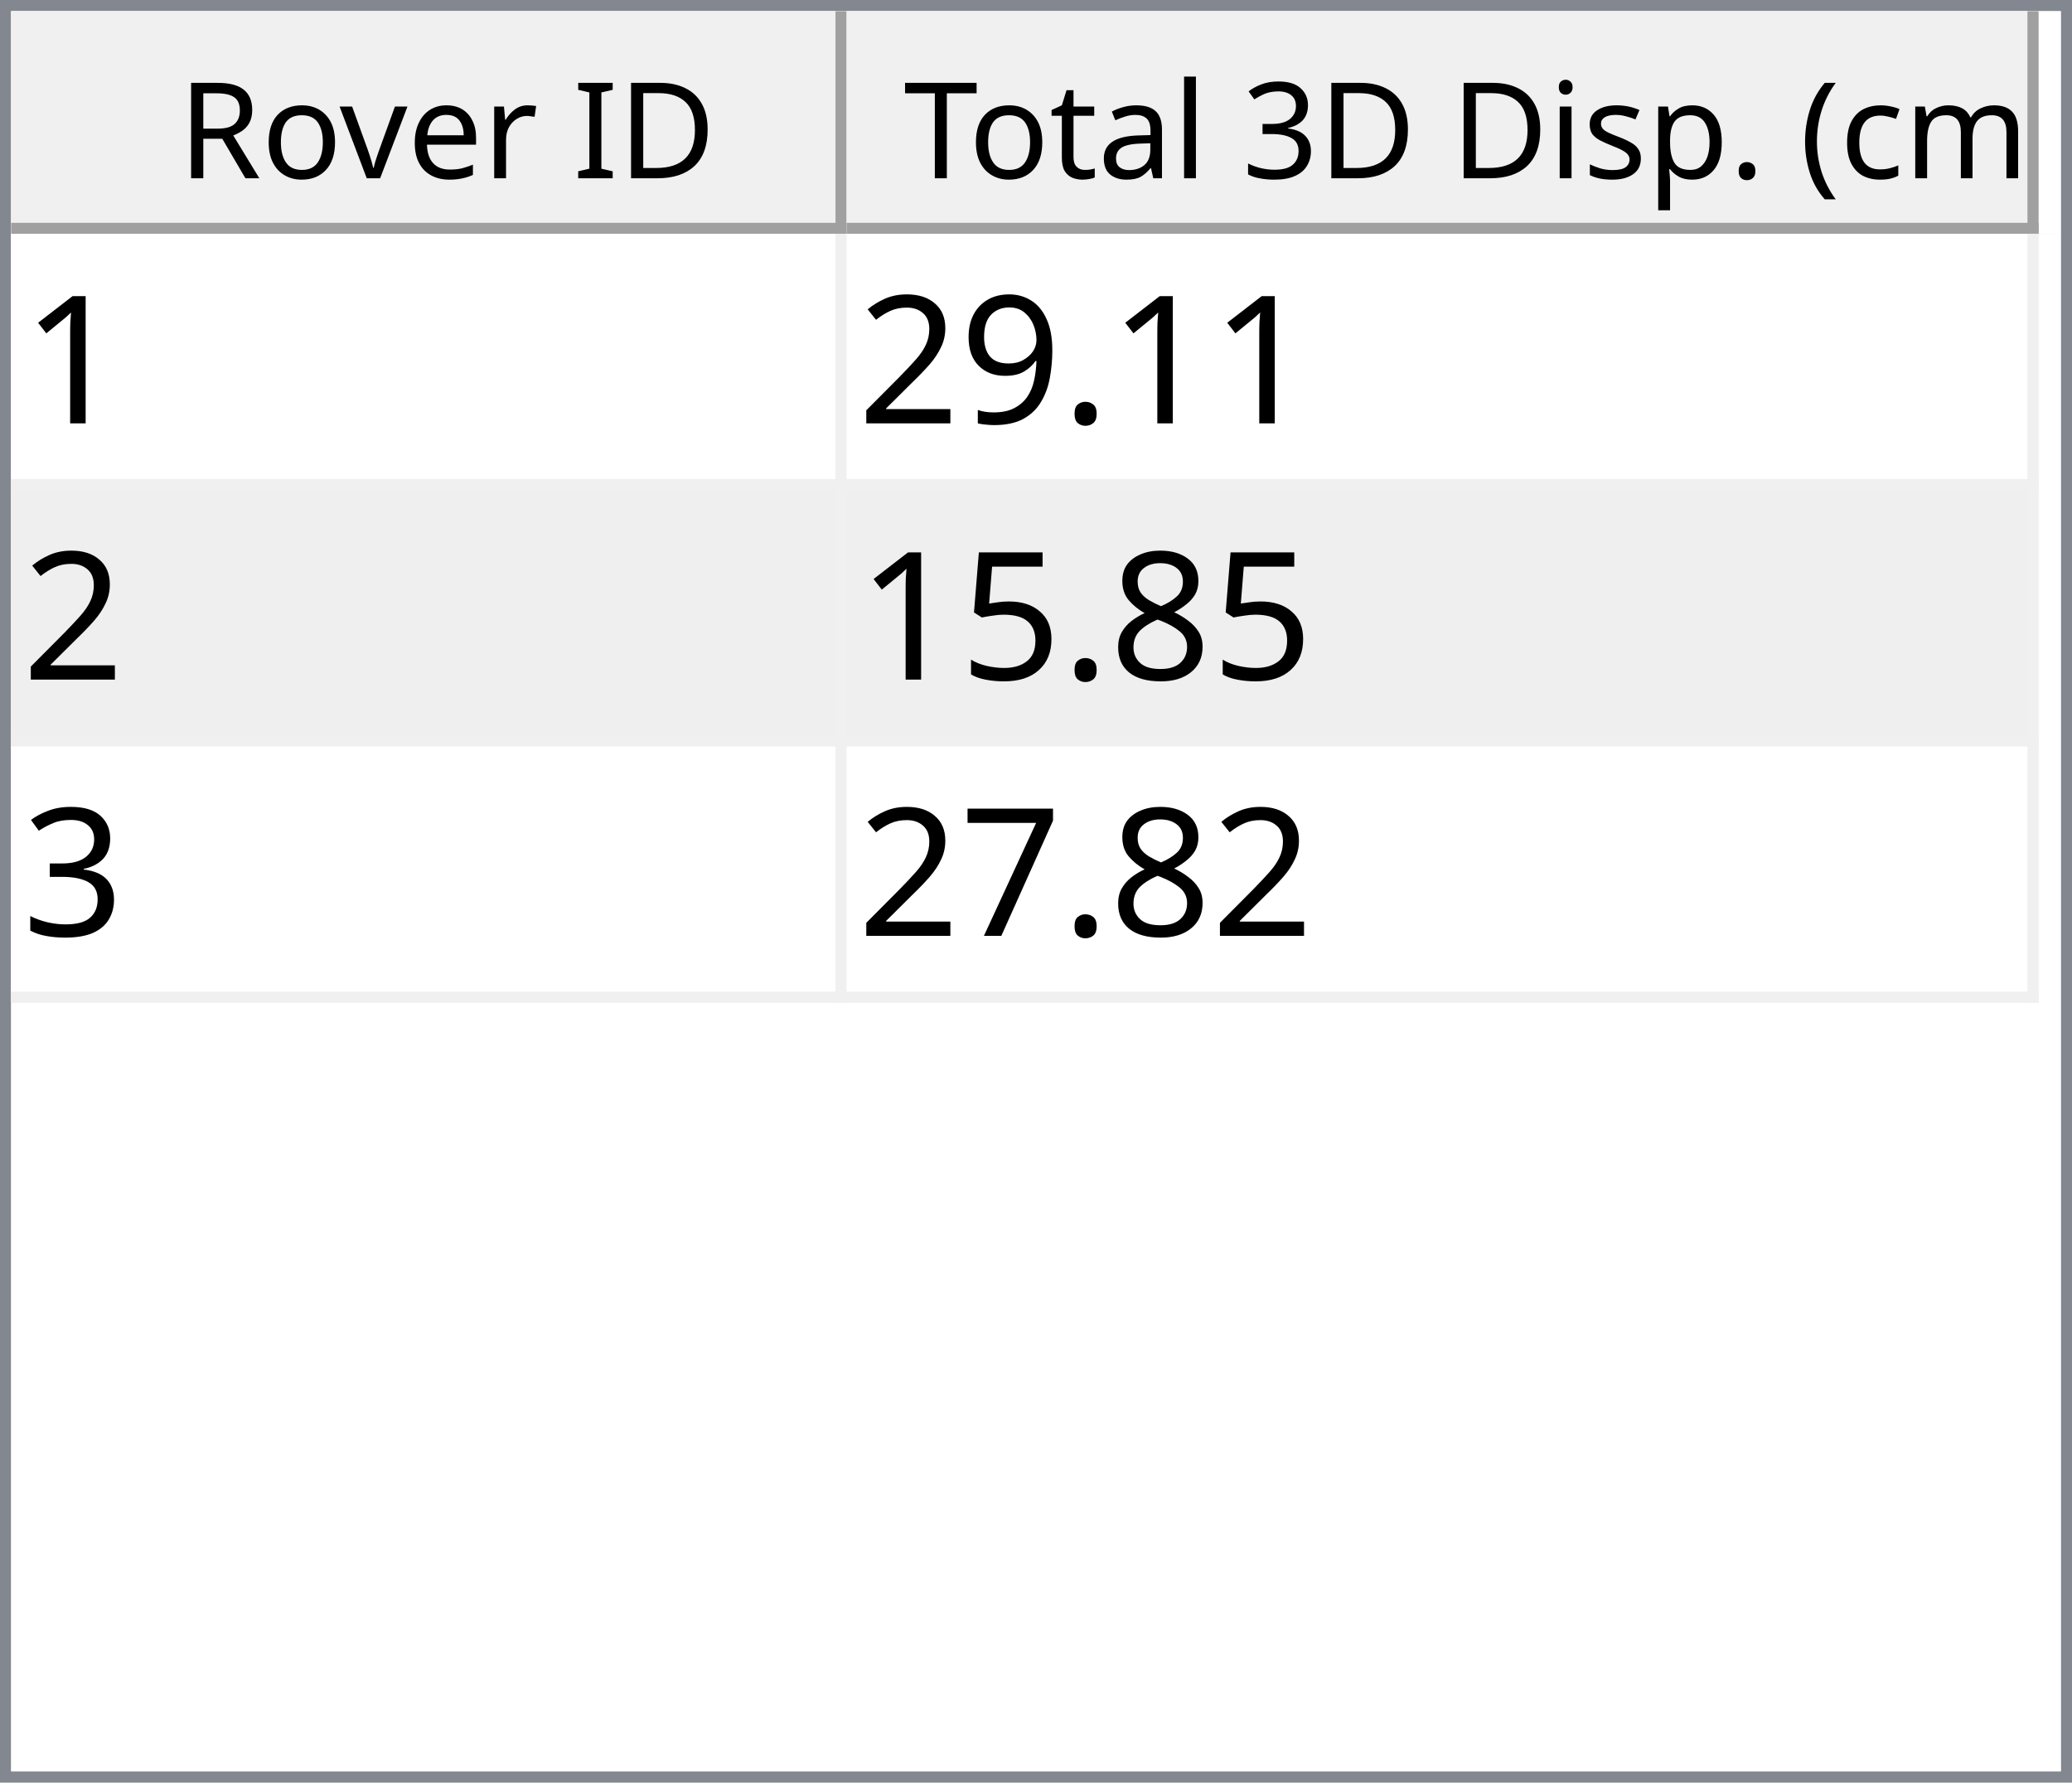
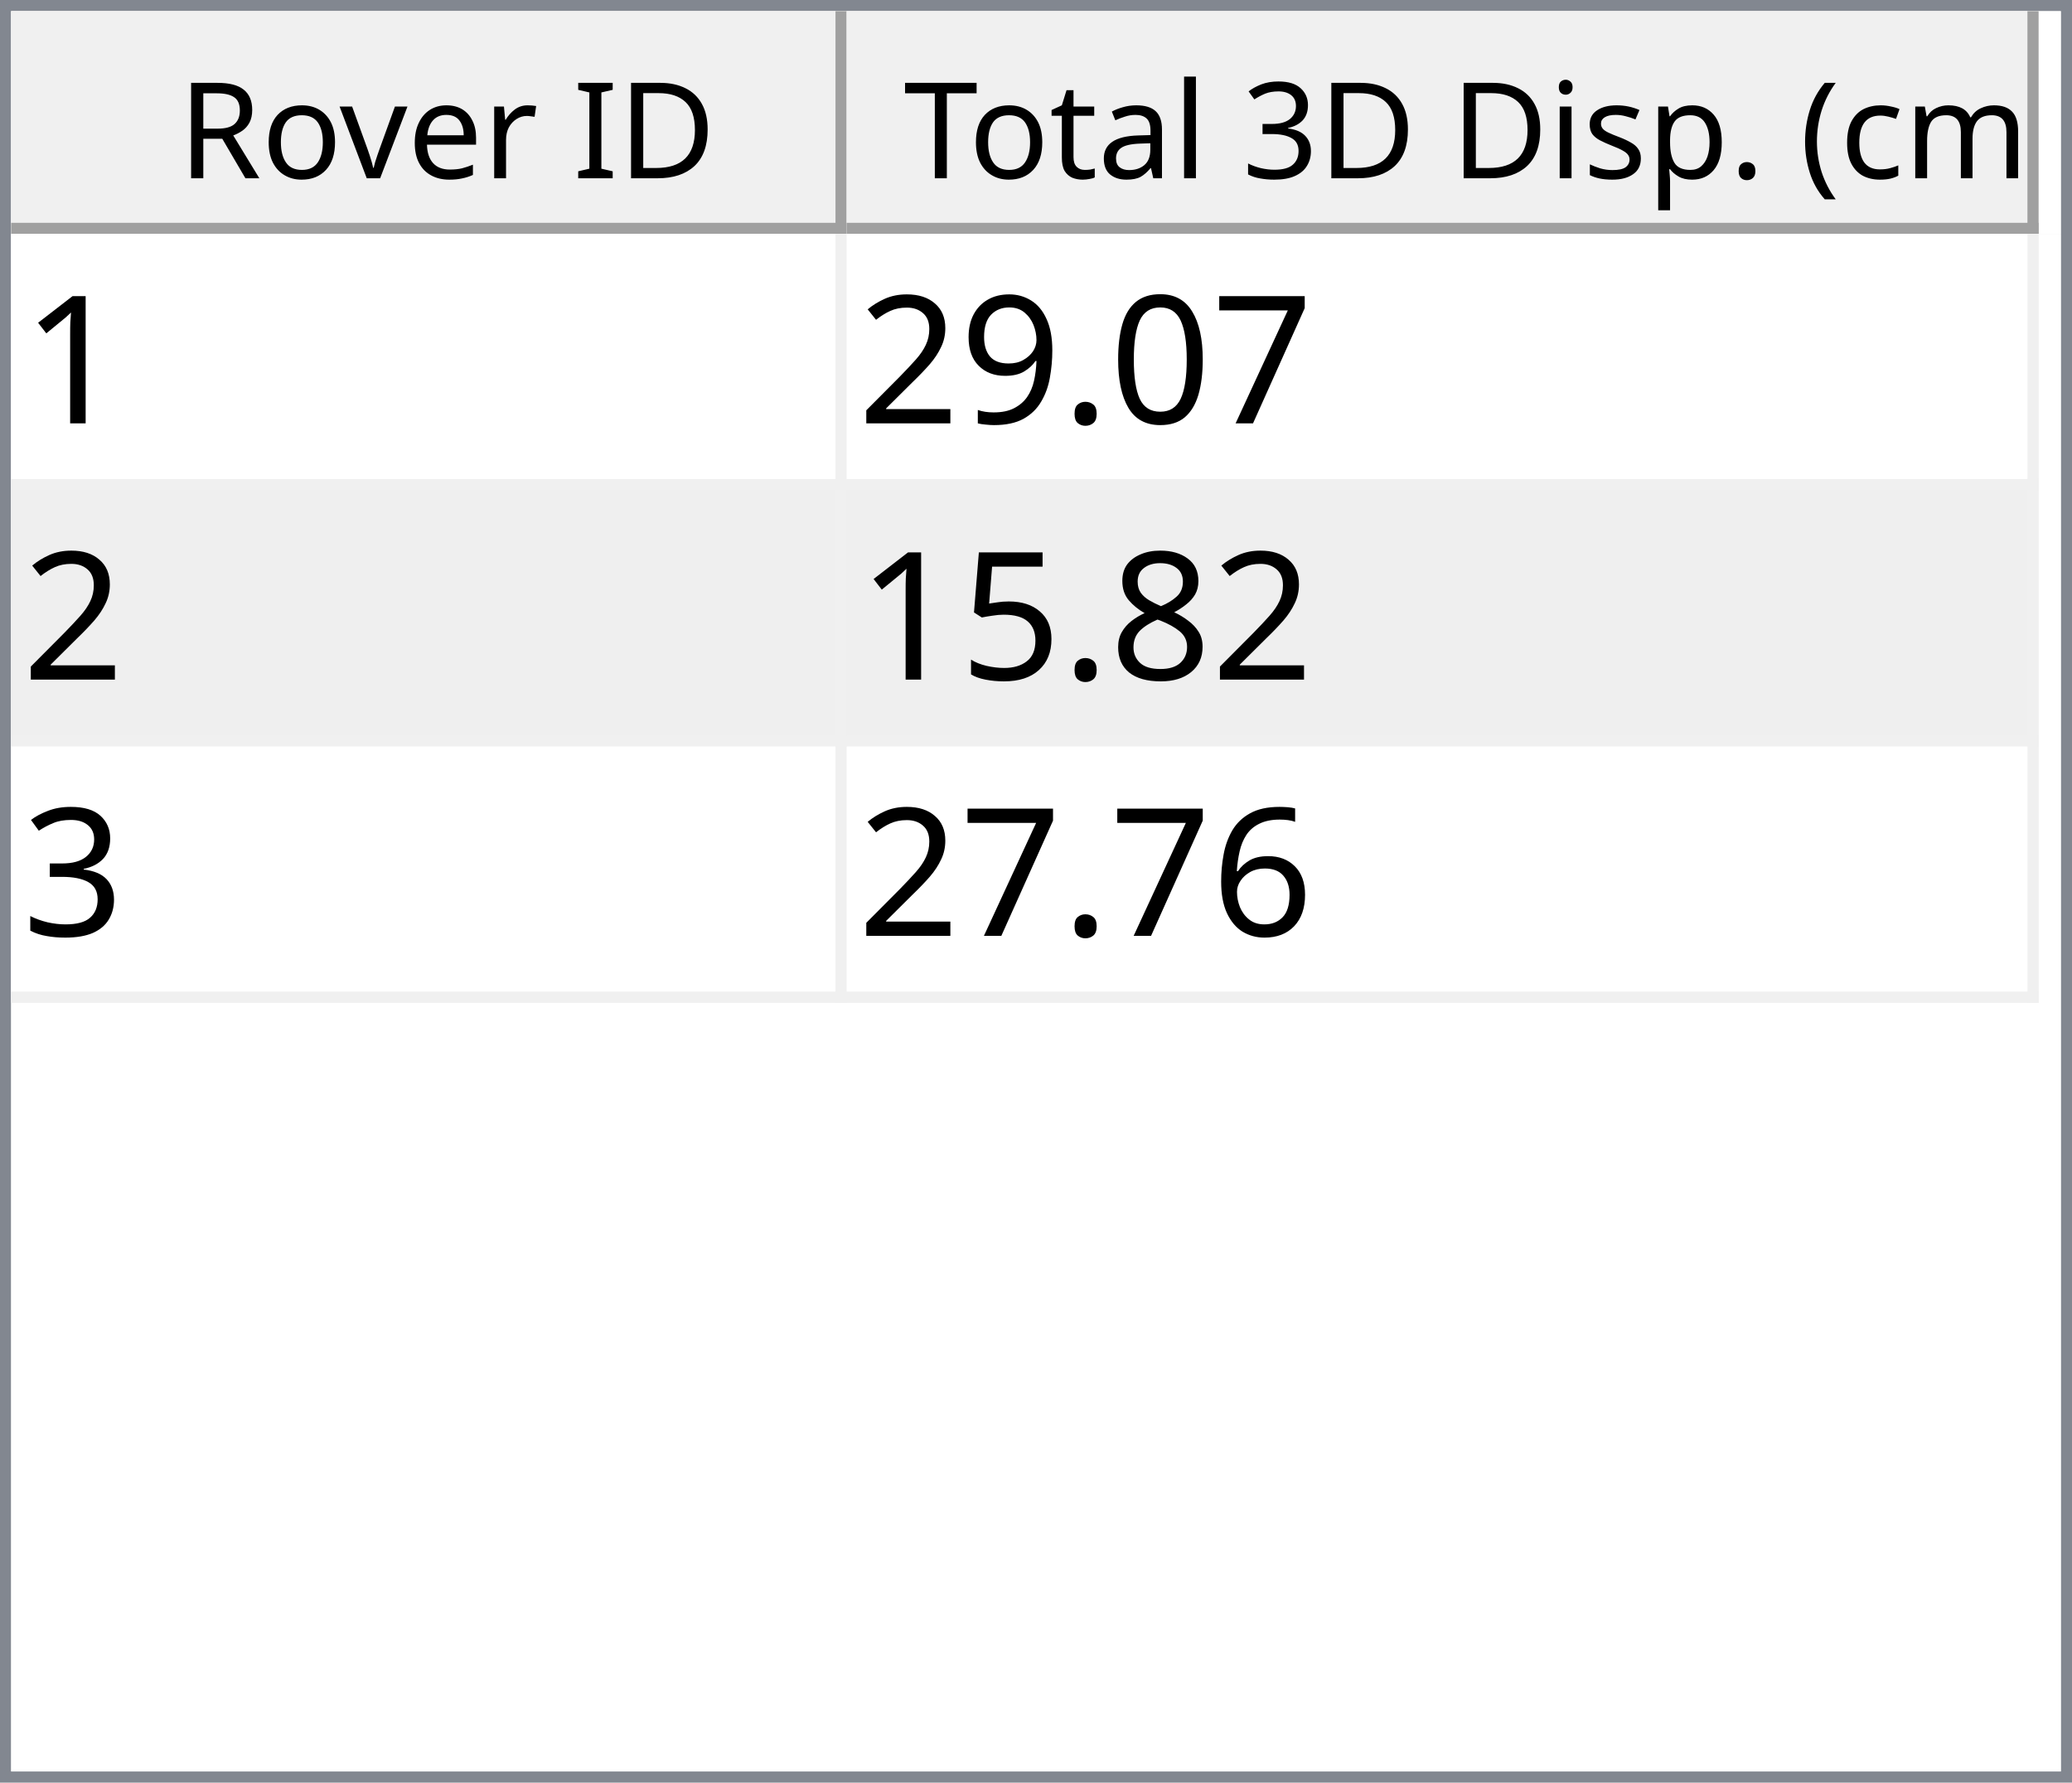
<svg xmlns="http://www.w3.org/2000/svg" style="fill-opacity:1; color-rendering:auto; color-interpolation:auto; text-rendering:auto; stroke:black; stroke-linecap:square; stroke-miterlimit:10; shape-rendering:auto; stroke-opacity:1; fill:black; stroke-dasharray:none; font-weight:normal; stroke-width:1; font-family:'Dialog'; font-style:normal; stroke-linejoin:miter; font-size:12px; stroke-dashoffset:0; image-rendering:auto;" width="186" height="160">
  <defs id="genericDefs" />
  <g>
    <defs id="defs1">
      <clipPath clipPathUnits="userSpaceOnUse" id="clipPath1">
        <path d="M0 0 L186 0 L186 160 L0 160 L0 0 Z" />
      </clipPath>
      <clipPath clipPathUnits="userSpaceOnUse" id="clipPath2">
        <path d="M0 0 L0 160 L186 160 L186 0 Z" />
      </clipPath>
      <clipPath clipPathUnits="userSpaceOnUse" id="clipPath3">
        <path d="M0 0 L0 20 L184 20 L184 0 Z" />
      </clipPath>
      <clipPath clipPathUnits="userSpaceOnUse" id="clipPath4">
        <path d="M0 0 L0 20 L75 20 L75 0 Z" />
      </clipPath>
      <clipPath clipPathUnits="userSpaceOnUse" id="clipPath5">
        <path d="M1 1 L1 19 L74 19 L74 1 Z" />
      </clipPath>
      <clipPath clipPathUnits="userSpaceOnUse" id="clipPath6">
        <path d="M0 0 L0 18 L73 18 L73 0 Z" />
      </clipPath>
      <clipPath clipPathUnits="userSpaceOnUse" id="clipPath7">
        <path d="M-0.5 -0.5 L-0.5 19.5 L74.5 19.5 L74.5 -0.5 Z" />
      </clipPath>
      <clipPath clipPathUnits="userSpaceOnUse" id="clipPath8">
        <path d="M0 0 L0 20 L107 20 L107 0 Z" />
      </clipPath>
      <clipPath clipPathUnits="userSpaceOnUse" id="clipPath9">
        <path d="M1 1 L1 19 L106 19 L106 1 Z" />
      </clipPath>
      <clipPath clipPathUnits="userSpaceOnUse" id="clipPath10">
        <path d="M0 0 L0 18 L105 18 L105 0 Z" />
      </clipPath>
      <clipPath clipPathUnits="userSpaceOnUse" id="clipPath11">
        <path d="M-0.5 -0.5 L-0.5 19.5 L106.5 19.5 L106.5 -0.5 Z" />
      </clipPath>
      <clipPath clipPathUnits="userSpaceOnUse" id="clipPath12">
        <path d="M0 0 L0 138 L184 138 L184 0 Z" />
      </clipPath>
      <clipPath clipPathUnits="userSpaceOnUse" id="clipPath13">
        <path d="M0 0 L0 69 L182 69 L182 0 Z" />
      </clipPath>
      <clipPath clipPathUnits="userSpaceOnUse" id="clipPath14">
        <path d="M-0.5 -0.5 L-0.5 68.5 L181.5 68.5 L181.5 -0.5 Z" />
      </clipPath>
      <clipPath clipPathUnits="userSpaceOnUse" id="clipPath15">
        <path d="M0 0 L0 22 L74 22 L74 0 Z" />
      </clipPath>
      <clipPath clipPathUnits="userSpaceOnUse" id="clipPath16">
        <path d="M0 0 L0 22 L106 22 L106 0 Z" />
      </clipPath>
      <font horiz-adv-x="64.551" id="font1">
        <font-face ascent="107.91" descent="25.098" units-per-em="100" style="font-style:normal; font-family:Segoe UI; font-weight:normal;" />
        <missing-glyph horiz-adv-x="64.551" d="M8.109 0 L8.109 68.266 L56.453 68.266 L56.453 0 L8.109 0 ZM15.328 7.234 L49.219 7.234 L49.219 61.031 L15.328 61.031 L15.328 7.234 Z" />
        <glyph unicode="D" horiz-adv-x="70.117" d="M9.188 0 L9.188 70.016 L28.516 70.016 Q65.531 70.016 65.531 35.891 Q65.531 19.672 55.25 9.836 Q44.969 0 27.734 0 L9.188 0 ZM17.391 62.594 L17.391 7.422 L27.828 7.422 Q41.609 7.422 49.273 14.797 Q56.938 22.172 56.938 35.688 Q56.938 62.594 28.328 62.594 L17.391 62.594 Z" />
        <glyph unicode="I" horiz-adv-x="26.611" d="M17.391 0 L9.188 0 L9.188 70.016 L17.391 70.016 L17.391 0 Z" />
        <glyph unicode=" " horiz-adv-x="27.393" d="" />
        <glyph unicode="r" horiz-adv-x="34.766" d="M34.188 41.891 Q32.078 43.5 28.125 43.5 Q23 43.5 19.555 38.672 Q16.109 33.844 16.109 25.484 L16.109 0 L8.109 0 L8.109 50 L16.109 50 L16.109 39.703 L16.312 39.703 Q18.016 44.969 21.531 47.922 Q25.047 50.875 29.391 50.875 Q32.516 50.875 34.188 50.203 L34.188 41.891 Z" />
        <glyph unicode="e" horiz-adv-x="52.295" d="M48.297 23 L12.984 23 Q13.188 14.656 17.484 10.109 Q21.781 5.562 29.297 5.562 Q37.75 5.562 44.828 11.141 L44.828 3.609 Q38.234 -1.172 27.391 -1.172 Q16.797 -1.172 10.742 5.641 Q4.688 12.453 4.688 24.812 Q4.688 36.469 11.305 43.82 Q17.922 51.172 27.734 51.172 Q37.547 51.172 42.922 44.828 Q48.297 38.484 48.297 27.203 L48.297 23 ZM40.094 29.781 Q40.047 36.719 36.75 40.578 Q33.453 44.438 27.594 44.438 Q21.922 44.438 17.969 40.383 Q14.016 36.328 13.094 29.781 L40.094 29.781 Z" />
        <glyph unicode="v" horiz-adv-x="47.9" d="M47.406 50 L27.484 0 L19.625 0 L0.688 50 L9.469 50 L22.172 13.672 Q23.578 9.672 23.922 6.688 L24.125 6.688 Q24.609 10.453 25.688 13.484 L38.969 50 L47.406 50 Z" />
        <glyph unicode="o" horiz-adv-x="58.594" d="M29 -1.172 Q17.922 -1.172 11.305 5.836 Q4.688 12.844 4.688 24.422 Q4.688 37.016 11.57 44.094 Q18.453 51.172 30.172 51.172 Q41.359 51.172 47.633 44.289 Q53.906 37.406 53.906 25.203 Q53.906 13.234 47.141 6.031 Q40.375 -1.172 29 -1.172 ZM29.594 44.438 Q21.875 44.438 17.383 39.188 Q12.891 33.938 12.891 24.703 Q12.891 15.828 17.43 10.695 Q21.969 5.562 29.594 5.562 Q37.359 5.562 41.531 10.594 Q45.703 15.625 45.703 24.906 Q45.703 34.281 41.531 39.359 Q37.359 44.438 29.594 44.438 Z" />
        <glyph unicode="R" horiz-adv-x="59.814" d="M59.375 0 L49.609 0 L37.891 19.625 Q36.281 22.359 34.766 24.289 Q33.25 26.219 31.664 27.438 Q30.078 28.656 28.25 29.219 Q26.422 29.781 24.125 29.781 L17.391 29.781 L17.391 0 L9.188 0 L9.188 70.016 L30.078 70.016 Q34.672 70.016 38.555 68.867 Q42.438 67.719 45.289 65.375 Q48.141 63.031 49.758 59.547 Q51.375 56.062 51.375 51.375 Q51.375 47.703 50.273 44.656 Q49.172 41.609 47.148 39.211 Q45.125 36.812 42.266 35.133 Q39.406 33.453 35.844 32.516 L35.844 32.328 Q37.594 31.547 38.891 30.547 Q40.188 29.547 41.359 28.18 Q42.531 26.812 43.68 25.078 Q44.828 23.344 46.234 21.047 L59.375 0 ZM17.391 62.594 L17.391 37.203 L28.516 37.203 Q31.594 37.203 34.203 38.133 Q36.812 39.062 38.719 40.797 Q40.625 42.531 41.703 45.047 Q42.781 47.562 42.781 50.688 Q42.781 56.297 39.141 59.445 Q35.5 62.594 28.609 62.594 L17.391 62.594 Z" />
        <glyph unicode=")" horiz-adv-x="30.176" d="M8.297 -15.922 L1.172 -15.922 Q16.406 2.344 16.406 26.812 Q16.406 51.469 1.078 70.016 L8.297 70.016 Q23.531 52.156 23.531 26.703 Q23.531 1.375 8.297 -15.922 Z" />
        <glyph unicode="m" horiz-adv-x="86.133" d="M79.109 0 L71.094 0 L71.094 28.719 Q71.094 37.016 68.531 40.727 Q65.969 44.438 59.906 44.438 Q54.781 44.438 51.195 39.75 Q47.609 35.062 47.609 28.516 L47.609 0 L39.594 0 L39.594 29.688 Q39.594 44.438 28.219 44.438 Q22.953 44.438 19.531 40.016 Q16.109 35.594 16.109 28.516 L16.109 0 L8.109 0 L8.109 50 L16.109 50 L16.109 42.094 L16.312 42.094 Q21.625 51.172 31.844 51.172 Q36.969 51.172 40.773 48.312 Q44.578 45.453 46 40.828 Q51.562 51.172 62.594 51.172 Q79.109 51.172 79.109 30.812 L79.109 0 Z" />
        <glyph unicode="c" horiz-adv-x="46.191" d="M42.188 2.297 Q36.422 -1.172 28.516 -1.172 Q17.828 -1.172 11.258 5.789 Q4.688 12.75 4.688 23.828 Q4.688 36.188 11.766 43.68 Q18.844 51.172 30.672 51.172 Q37.25 51.172 42.281 48.734 L42.281 40.531 Q36.719 44.438 30.375 44.438 Q22.703 44.438 17.797 38.945 Q12.891 33.453 12.891 24.516 Q12.891 15.719 17.508 10.641 Q22.125 5.562 29.891 5.562 Q36.422 5.562 42.188 9.906 L42.188 2.297 Z" />
        <glyph unicode="(" horiz-adv-x="30.176" d="M29.109 -15.922 L21.969 -15.922 Q6.844 1.375 6.844 26.703 Q6.844 52.156 21.969 70.016 L29.203 70.016 Q13.875 51.469 13.875 26.812 Q13.875 2.344 29.109 -15.922 Z" />
        <glyph unicode="." horiz-adv-x="21.68" d="M10.891 -1.078 Q8.641 -1.078 7.055 0.539 Q5.469 2.156 5.469 4.391 Q5.469 6.641 7.055 8.273 Q8.641 9.906 10.891 9.906 Q13.188 9.906 14.797 8.273 Q16.406 6.641 16.406 4.391 Q16.406 2.156 14.797 0.539 Q13.188 -1.078 10.891 -1.078 Z" />
        <glyph unicode="p" horiz-adv-x="58.789" d="M16.312 7.234 L16.109 7.234 L16.109 -23 L8.109 -23 L8.109 50 L16.109 50 L16.109 41.219 L16.312 41.219 Q22.219 51.172 33.594 51.172 Q43.266 51.172 48.688 44.461 Q54.109 37.75 54.109 26.469 Q54.109 13.922 48 6.375 Q41.891 -1.172 31.297 -1.172 Q21.578 -1.172 16.312 7.234 ZM16.109 27.391 L16.109 20.406 Q16.109 14.203 20.141 9.883 Q24.172 5.562 30.375 5.562 Q37.641 5.562 41.773 11.133 Q45.906 16.703 45.906 26.609 Q45.906 34.969 42.047 39.703 Q38.188 44.438 31.594 44.438 Q24.609 44.438 20.359 39.578 Q16.109 34.719 16.109 27.391 Z" />
        <glyph unicode="s" horiz-adv-x="42.432" d="M5.078 1.812 L5.078 10.406 Q11.625 5.562 19.484 5.562 Q30.031 5.562 30.031 12.594 Q30.031 14.594 29.125 15.992 Q28.219 17.391 26.68 18.461 Q25.141 19.531 23.07 20.383 Q21 21.234 18.609 22.172 Q15.281 23.484 12.766 24.828 Q10.25 26.172 8.57 27.859 Q6.891 29.547 6.031 31.695 Q5.172 33.844 5.172 36.719 Q5.172 40.234 6.789 42.945 Q8.406 45.656 11.086 47.484 Q13.766 49.312 17.211 50.242 Q20.656 51.172 24.312 51.172 Q30.812 51.172 35.938 48.922 L35.938 40.828 Q30.422 44.438 23.25 44.438 Q21 44.438 19.195 43.922 Q17.391 43.406 16.094 42.477 Q14.797 41.547 14.086 40.258 Q13.375 38.969 13.375 37.406 Q13.375 35.453 14.086 34.133 Q14.797 32.812 16.164 31.789 Q17.531 30.766 19.484 29.938 Q21.438 29.109 23.922 28.125 Q27.25 26.859 29.883 25.516 Q32.516 24.172 34.375 22.484 Q36.234 20.797 37.234 18.602 Q38.234 16.406 38.234 13.375 Q38.234 9.672 36.602 6.938 Q34.969 4.203 32.234 2.398 Q29.5 0.594 25.93 -0.289 Q22.359 -1.172 18.453 -1.172 Q10.75 -1.172 5.078 1.812 Z" />
        <glyph unicode="i" horiz-adv-x="24.219" d="M12.203 62.703 Q10.062 62.703 8.547 64.164 Q7.031 65.625 7.031 67.875 Q7.031 70.125 8.547 71.609 Q10.062 73.094 12.203 73.094 Q14.406 73.094 15.945 71.609 Q17.484 70.125 17.484 67.875 Q17.484 65.719 15.945 64.211 Q14.406 62.703 12.203 62.703 ZM16.109 0 L8.109 0 L8.109 50 L16.109 50 L16.109 0 Z" />
        <glyph unicode="3" horiz-adv-x="53.906" d="M46.531 19.828 Q46.531 15.094 44.75 11.211 Q42.969 7.328 39.719 4.57 Q36.469 1.812 31.93 0.297 Q27.391 -1.219 21.922 -1.219 Q11.922 -1.219 6 2.594 L6 11.188 Q13.094 5.609 22.219 5.609 Q25.875 5.609 28.828 6.539 Q31.781 7.469 33.906 9.227 Q36.031 10.984 37.18 13.477 Q38.328 15.969 38.328 19.094 Q38.328 32.812 18.797 32.812 L12.984 32.812 L12.984 39.594 L18.5 39.594 Q35.797 39.594 35.797 52.484 Q35.797 64.406 22.609 64.406 Q15.188 64.406 8.688 59.422 L8.688 67.188 Q15.375 71.188 24.609 71.188 Q29 71.188 32.57 69.969 Q36.141 68.75 38.68 66.555 Q41.219 64.359 42.609 61.281 Q44 58.203 44 54.5 Q44 40.672 30.031 36.719 L30.031 36.531 Q33.594 36.141 36.625 34.797 Q39.656 33.453 41.852 31.305 Q44.047 29.156 45.289 26.25 Q46.531 23.344 46.531 19.828 Z" />
        <glyph unicode="l" horiz-adv-x="24.219" d="M16.109 0 L8.109 0 L8.109 74.031 L16.109 74.031 L16.109 0 Z" />
        <glyph unicode="a" horiz-adv-x="50.879" d="M43.891 0 L35.891 0 L35.891 7.812 L35.688 7.812 Q30.469 -1.172 20.312 -1.172 Q12.844 -1.172 8.617 2.781 Q4.391 6.734 4.391 13.281 Q4.391 27.297 20.906 29.594 L35.891 31.688 Q35.891 44.438 25.594 44.438 Q16.547 44.438 9.281 38.281 L9.281 46.484 Q16.656 51.172 26.266 51.172 Q43.891 51.172 43.891 32.516 L43.891 0 ZM35.891 25.297 L23.828 23.641 Q18.266 22.859 15.43 20.875 Q12.594 18.891 12.594 13.875 Q12.594 10.203 15.211 7.883 Q17.828 5.562 22.172 5.562 Q28.125 5.562 32.008 9.742 Q35.891 13.922 35.891 20.312 L35.891 25.297 Z" />
        <glyph unicode="t" horiz-adv-x="33.887" d="M31.297 0.484 Q28.469 -1.078 23.828 -1.078 Q10.688 -1.078 10.688 13.578 L10.688 43.172 L2.094 43.172 L2.094 50 L10.688 50 L10.688 62.203 L18.703 64.797 L18.703 50 L31.297 50 L31.297 43.172 L18.703 43.172 L18.703 14.984 Q18.703 9.969 20.414 7.82 Q22.125 5.672 26.078 5.672 Q29.109 5.672 31.297 7.328 L31.297 0.484 Z" />
        <glyph unicode="T" horiz-adv-x="52.393" d="M50.594 62.594 L30.375 62.594 L30.375 0 L22.172 0 L22.172 62.594 L2 62.594 L2 70.016 L50.594 70.016 L50.594 62.594 Z" />
      </font>
      <font horiz-adv-x="75.0" id="font2">
        <font-face ascent="100.537" descent="21.973" units-per-em="100" style="font-style:normal; font-family:sans-serif; font-weight:normal;" />
        <missing-glyph horiz-adv-x="75.0" d="M12.5 0 L12.5 62.5 L62.5 62.5 L62.5 0 L12.5 0 ZM14.062 1.562 L60.938 1.562 L60.938 60.938 L14.062 60.938 L14.062 1.562 Z" />
        <glyph unicode="1" horiz-adv-x="55.615" d="M37.25 0 L28.469 0 L28.469 56 Q25.297 52.984 20.141 49.953 Q14.984 46.922 10.891 45.406 L10.891 53.906 Q18.266 57.375 23.781 62.305 Q29.297 67.234 31.594 71.875 L37.25 71.875 L37.25 0 Z" />
+         <glyph unicode="7" horiz-adv-x="55.615" d="M4.734 62.203 L4.734 70.656 L51.078 70.656 L51.078 63.812 Q44.234 56.547 37.523 44.484 Q30.812 32.422 27.156 19.672 Q24.516 10.688 23.781 0 L14.75 0 Q14.891 8.453 18.062 20.414 Q21.234 32.375 27.172 43.484 Q33.109 54.594 39.797 62.203 L4.734 62.203 Z" />
+         <glyph unicode="0" horiz-adv-x="55.615" d="M4.156 35.297 Q4.156 48 6.766 55.742 Q9.375 63.484 14.523 67.68 Q19.672 71.875 27.484 71.875 Q33.25 71.875 37.594 69.555 Q41.938 67.234 44.773 62.867 Q47.609 58.5 49.219 52.227 Q50.828 45.953 50.828 35.297 Q50.828 22.703 48.242 14.969 Q45.656 7.234 40.508 3.008 Q35.359 -1.219 27.484 -1.219 Q17.141 -1.219 11.234 6.203 Q4.156 15.141 4.156 35.297 ZM13.188 35.297 Q13.188 17.672 17.312 11.836 Q21.438 6 27.484 6 Q33.547 6 37.672 11.859 Q41.797 17.719 41.797 35.297 Q41.797 52.984 37.672 58.789 Q33.547 64.594 27.391 64.594 Q21.344 64.594 17.719 59.469 Q13.188 52.938 13.188 35.297 Z" />
        <glyph unicode="." horiz-adv-x="27.783" d="M9.078 0 L9.078 10.016 L19.094 10.016 L19.094 0 L9.078 0 Z" />
        <glyph unicode="9" horiz-adv-x="55.615" d="M5.469 16.547 L13.922 17.328 Q14.984 11.375 18.016 8.688 Q21.047 6 25.781 6 Q29.828 6 32.883 7.859 Q35.938 9.719 37.891 12.82 Q39.844 15.922 41.164 21.195 Q42.484 26.469 42.484 31.938 Q42.484 32.516 42.438 33.688 Q39.797 29.5 35.234 26.883 Q30.672 24.266 25.344 24.266 Q16.453 24.266 10.305 30.711 Q4.156 37.156 4.156 47.703 Q4.156 58.594 10.578 65.234 Q17 71.875 26.656 71.875 Q33.641 71.875 39.43 68.117 Q45.219 64.359 48.219 57.398 Q51.219 50.438 51.219 37.25 Q51.219 23.531 48.242 15.406 Q45.266 7.281 39.383 3.031 Q33.5 -1.219 25.594 -1.219 Q17.188 -1.219 11.867 3.445 Q6.547 8.109 5.469 16.547 ZM41.453 48.141 Q41.453 55.719 37.43 60.156 Q33.406 64.594 27.734 64.594 Q21.875 64.594 17.531 59.812 Q13.188 55.031 13.188 47.406 Q13.188 40.578 17.312 36.305 Q21.438 32.031 27.484 32.031 Q33.594 32.031 37.523 36.305 Q41.453 40.578 41.453 48.141 Z" />
        <glyph unicode="2" horiz-adv-x="55.615" d="M50.344 8.453 L50.344 0 L3.031 0 Q2.938 3.172 4.047 6.109 Q5.859 10.938 9.836 15.625 Q13.812 20.312 21.344 26.469 Q33.016 36.031 37.117 41.625 Q41.219 47.219 41.219 52.203 Q41.219 57.422 37.477 61.008 Q33.734 64.594 27.734 64.594 Q21.391 64.594 17.578 60.789 Q13.766 56.984 13.719 50.25 L4.688 51.172 Q5.609 61.281 11.664 66.578 Q17.719 71.875 27.938 71.875 Q38.234 71.875 44.242 66.164 Q50.25 60.453 50.25 52 Q50.25 47.703 48.492 43.555 Q46.734 39.406 42.656 34.812 Q38.578 30.219 29.109 22.219 Q21.188 15.578 18.945 13.211 Q16.703 10.844 15.234 8.453 L50.344 8.453 Z" />
        <glyph unicode="8" horiz-adv-x="55.615" d="M17.672 38.812 Q12.203 40.828 9.57 44.539 Q6.938 48.25 6.938 53.422 Q6.938 61.234 12.555 66.555 Q18.172 71.875 27.484 71.875 Q36.859 71.875 42.578 66.43 Q48.297 60.984 48.297 53.172 Q48.297 48.188 45.68 44.508 Q43.062 40.828 37.75 38.812 Q44.344 36.672 47.781 31.883 Q51.219 27.094 51.219 20.453 Q51.219 11.281 44.727 5.031 Q38.234 -1.219 27.641 -1.219 Q17.047 -1.219 10.547 5.055 Q4.047 11.328 4.047 20.703 Q4.047 27.688 7.594 32.398 Q11.141 37.109 17.672 38.812 ZM15.922 53.719 Q15.922 48.641 19.195 45.414 Q22.469 42.188 27.688 42.188 Q32.766 42.188 36.016 45.383 Q39.266 48.578 39.266 53.219 Q39.266 58.062 35.914 61.359 Q32.562 64.656 27.594 64.656 Q22.562 64.656 19.242 61.43 Q15.922 58.203 15.922 53.719 ZM13.094 20.656 Q13.094 16.891 14.875 13.375 Q16.656 9.859 20.172 7.93 Q23.688 6 27.734 6 Q34.031 6 38.133 10.055 Q42.234 14.109 42.234 20.359 Q42.234 26.703 38.016 30.859 Q33.797 35.016 27.438 35.016 Q21.234 35.016 17.164 30.914 Q13.094 26.812 13.094 20.656 Z" />
        <glyph unicode="5" horiz-adv-x="55.615" d="M4.156 18.75 L13.375 19.531 Q14.406 12.797 18.141 9.398 Q21.875 6 27.156 6 Q33.5 6 37.891 10.789 Q42.281 15.578 42.281 23.484 Q42.281 31 38.062 35.352 Q33.844 39.703 27 39.703 Q22.75 39.703 19.336 37.773 Q15.922 35.844 13.969 32.766 L5.719 33.844 L12.641 70.609 L48.25 70.609 L48.25 62.203 L19.672 62.203 L15.828 42.969 Q22.266 47.469 29.344 47.469 Q38.719 47.469 45.164 40.969 Q51.609 34.469 51.609 24.266 Q51.609 14.547 45.953 7.469 Q39.062 -1.219 27.156 -1.219 Q17.391 -1.219 11.211 4.25 Q5.031 9.719 4.156 18.75 Z" />
        <glyph unicode="3" horiz-adv-x="55.615" d="M4.203 18.891 L12.984 20.062 Q14.5 12.594 18.141 9.297 Q21.781 6 27 6 Q33.203 6 37.477 10.297 Q41.75 14.594 41.75 20.953 Q41.75 27 37.797 30.93 Q33.844 34.859 27.734 34.859 Q25.25 34.859 21.531 33.891 L22.516 41.609 Q23.391 41.5 23.922 41.5 Q29.547 41.5 34.039 44.43 Q38.531 47.359 38.531 53.469 Q38.531 58.297 35.258 61.477 Q31.984 64.656 26.812 64.656 Q21.688 64.656 18.266 61.43 Q14.844 58.203 13.875 51.766 L5.078 53.328 Q6.688 62.156 12.398 67.016 Q18.109 71.875 26.609 71.875 Q32.469 71.875 37.398 69.359 Q42.328 66.844 44.945 62.5 Q47.562 58.156 47.562 53.266 Q47.562 48.641 45.07 44.828 Q42.578 41.016 37.703 38.766 Q44.047 37.312 47.562 32.695 Q51.078 28.078 51.078 21.141 Q51.078 11.766 44.242 5.25 Q37.406 -1.266 26.953 -1.266 Q17.531 -1.266 11.305 4.352 Q5.078 9.969 4.203 18.891 Z" />
-         <glyph unicode="7" horiz-adv-x="55.615" d="M4.734 62.203 L4.734 70.656 L51.078 70.656 L51.078 63.812 Q44.234 56.547 37.523 44.484 Q30.812 32.422 27.156 19.672 Q24.516 10.688 23.781 0 L14.75 0 Q14.891 8.453 18.062 20.414 Q21.234 32.375 27.172 43.484 Q33.109 54.594 39.797 62.203 L4.734 62.203 Z" />
+         <glyph unicode="6" horiz-adv-x="55.615" d="M49.75 54.047 L41.016 53.375 Q39.844 58.547 37.703 60.891 Q34.125 64.656 28.906 64.656 Q24.703 64.656 21.531 62.312 Q17.391 59.281 14.992 53.469 Q12.594 47.656 12.5 36.922 Q15.672 41.75 20.266 44.094 Q24.859 46.438 29.891 46.438 Q38.672 46.438 44.852 39.969 Q51.031 33.5 51.031 23.25 Q51.031 16.5 48.125 10.719 Q45.219 4.938 40.141 1.859 Q35.062 -1.219 28.609 -1.219 Q17.625 -1.219 10.695 6.859 Q3.766 14.938 3.766 33.5 Q3.766 54.25 11.422 63.672 Q18.109 71.875 29.438 71.875 Q37.891 71.875 43.289 67.141 Q48.688 62.406 49.75 54.047 ZM13.875 23.188 Q13.875 18.656 15.797 14.508 Q17.719 10.359 21.188 8.18 Q24.656 6 28.469 6 Q34.031 6 38.039 10.492 Q42.047 14.984 42.047 22.703 Q42.047 30.125 38.086 34.398 Q34.125 38.672 28.125 38.672 Q22.172 38.672 18.023 34.398 Q13.875 30.125 13.875 23.188 Z" />
      </font>
    </defs>
    <g style="fill:white; stroke:white;">
      <rect x="0" y="0" width="186" style="clip-path:url(#clipPath1); stroke:none;" height="160" />
    </g>
    <g style="fill:white; text-rendering:optimizeSpeed; color-rendering:optimizeSpeed; image-rendering:optimizeSpeed; shape-rendering:crispEdges; stroke:white; color-interpolation:sRGB;">
      <rect x="0" width="186" height="160" y="0" style="stroke:none;" />
      <path style="stroke:none;" d="M0 160 L186 160 L186 0 L0 0 Z" />
    </g>
    <g style="fill:rgb(240,240,240); font-family:'Segoe UI'; stroke:rgb(240,240,240);">
      <rect x="0" y="0" width="186" style="clip-path:url(#clipPath2); stroke:none;" height="160" />
    </g>
    <g style="fill:rgb(130,135,144); font-family:'Segoe UI'; stroke:rgb(130,135,144);">
      <path d="M0 0 L186 0 L186 160 L0 160 L0 0 ZM1 1 L185 1 L185 159 L1 159 L1 1 Z" style="fill-rule:evenodd; clip-path:url(#clipPath2); stroke:none;" />
    </g>
    <g style="fill:white; font-family:'Segoe UI'; stroke:white;" transform="translate(1,1)">
      <rect x="0" y="0" width="184" style="clip-path:url(#clipPath3); stroke:none;" height="20" />
    </g>
    <g style="fill:rgb(240,240,240); font-family:'Segoe UI'; stroke:rgb(240,240,240);" transform="translate(1,1)">
      <rect x="0" y="0" width="75" style="clip-path:url(#clipPath4); stroke:none;" height="20" />
    </g>
    <g style="font-family:'Segoe UI';" transform="translate(2,2)">
      <text x="14" xml:space="preserve" y="14" style="clip-path:url(#clipPath6); stroke:none;">Rover ID</text>
    </g>
    <g style="fill:rgb(160,160,160); font-family:'Segoe UI'; stroke:rgb(160,160,160); stroke-linejoin:bevel;" transform="translate(1.5,1.5)">
      <line x1="74" x2="74" y1="0" style="fill:none; clip-path:url(#clipPath7);" y2="19" />
    </g>
    <g style="fill:rgb(160,160,160); font-family:'Segoe UI'; stroke:rgb(160,160,160); stroke-linejoin:bevel;" transform="matrix(1,0,0,1,1,1) translate(0.5,0.5)">
      <line x1="0" x2="74" y1="19" style="fill:none; clip-path:url(#clipPath7);" y2="19" />
    </g>
    <g style="fill:rgb(240,240,240); font-family:'Segoe UI'; stroke:rgb(240,240,240);" transform="translate(76,1)">
      <rect x="0" y="0" width="107" style="clip-path:url(#clipPath8); stroke:none;" height="20" />
    </g>
    <g style="font-family:'Segoe UI';" transform="translate(77,2)">
      <text x="1" xml:space="preserve" y="14" style="clip-path:url(#clipPath10); stroke:none;"> Total 3D Disp. (cm)</text>
    </g>
    <g style="fill:rgb(160,160,160); font-family:'Segoe UI'; stroke:rgb(160,160,160); stroke-linejoin:bevel;" transform="translate(76.5,1.5)">
      <line x1="106" x2="106" y1="0" style="fill:none; clip-path:url(#clipPath11);" y2="19" />
    </g>
    <g style="fill:rgb(160,160,160); font-family:'Segoe UI'; stroke:rgb(160,160,160); stroke-linejoin:bevel;" transform="matrix(1,0,0,1,76,1) translate(0.5,0.5)">
      <line x1="0" x2="106" y1="19" style="fill:none; clip-path:url(#clipPath11);" y2="19" />
    </g>
    <g style="fill:white; font-family:'Segoe UI'; stroke:white;" transform="translate(1,21)">
      <rect x="0" y="0" width="184" style="clip-path:url(#clipPath12); stroke:none;" height="138" />
    </g>
    <g style="fill:rgb(240,240,240); font-size:16px; font-family:sans-serif; stroke:rgb(240,240,240);" transform="translate(1,21)">
      <rect x="0" y="0" width="182" style="clip-path:url(#clipPath13); stroke:none;" height="69" />
      <line transform="translate(0.5,0.5)" x1="0" x2="181" y1="22" style="clip-path:url(#clipPath14); fill:none; stroke-linejoin:bevel;" y2="22" />
    </g>
    <g transform="matrix(1,0,0,1,1,21) translate(0.5,0.5)" style="fill:rgb(240,240,240); font-size:16px; font-family:sans-serif; stroke:rgb(240,240,240); stroke-linejoin:bevel;">
      <line x1="0" x2="181" y1="45" style="fill:none; clip-path:url(#clipPath14);" y2="45" />
    </g>
    <g transform="matrix(1,0,0,1,1,21) translate(0.5,0.5)" style="fill:rgb(240,240,240); font-size:16px; font-family:sans-serif; stroke:rgb(240,240,240); stroke-linejoin:bevel;">
      <line x1="0" x2="181" y1="68" style="fill:none; clip-path:url(#clipPath14);" y2="68" />
    </g>
    <g transform="matrix(1,0,0,1,1,21) translate(0.5,0.5)" style="fill:rgb(240,240,240); font-size:16px; font-family:sans-serif; stroke:rgb(240,240,240); stroke-linejoin:bevel;">
      <line x1="74" x2="74" y1="0" style="fill:none; clip-path:url(#clipPath14);" y2="68" />
    </g>
    <g transform="matrix(1,0,0,1,1,21) translate(0.5,0.5)" style="fill:rgb(240,240,240); font-size:16px; font-family:sans-serif; stroke:rgb(240,240,240); stroke-linejoin:bevel;">
      <line x1="181" x2="181" y1="0" style="fill:none; clip-path:url(#clipPath14);" y2="68" />
    </g>
    <g style="fill:white; font-size:16px; font-family:sans-serif; stroke:white;" transform="matrix(1,0,0,1,1,21)">
      <rect x="0" y="0" width="74" style="clip-path:url(#clipPath15); stroke:none;" height="22" />
      <text x="1" y="17" style="fill:black; clip-path:url(#clipPath15); stroke:none;" xml:space="preserve">1</text>
    </g>
    <g style="fill:white; font-size:16px; font-family:sans-serif; stroke:white;" transform="matrix(1,0,0,1,1,21) translate(75,0)">
      <rect x="0" y="0" width="106" style="clip-path:url(#clipPath16); stroke:none;" height="22" />
-       <text x="1" y="17" style="fill:black; clip-path:url(#clipPath16); stroke:none;" xml:space="preserve">29.11</text>
+       <text x="1" y="17" style="fill:black; clip-path:url(#clipPath16); stroke:none;" xml:space="preserve">29.07</text>
    </g>
    <g style="fill:rgb(239,239,239); font-size:16px; font-family:sans-serif; stroke:rgb(239,239,239);" transform="matrix(1,0,0,1,1,21) translate(0,23)">
      <rect x="0" y="0" width="74" style="clip-path:url(#clipPath15); stroke:none;" height="22" />
      <text x="1" y="17" style="fill:black; clip-path:url(#clipPath15); stroke:none;" xml:space="preserve">2</text>
    </g>
    <g style="fill:rgb(239,239,239); font-size:16px; font-family:sans-serif; stroke:rgb(239,239,239);" transform="matrix(1,0,0,1,1,21) translate(75,23)">
      <rect x="0" y="0" width="106" style="clip-path:url(#clipPath16); stroke:none;" height="22" />
-       <text x="1" y="17" style="fill:black; clip-path:url(#clipPath16); stroke:none;" xml:space="preserve">15.85</text>
+       <text x="1" y="17" style="fill:black; clip-path:url(#clipPath16); stroke:none;" xml:space="preserve">15.82</text>
    </g>
    <g style="fill:white; font-size:16px; font-family:sans-serif; stroke:white;" transform="matrix(1,0,0,1,1,21) translate(0,46)">
      <rect x="0" y="0" width="74" style="clip-path:url(#clipPath15); stroke:none;" height="22" />
      <text x="1" y="17" style="fill:black; clip-path:url(#clipPath15); stroke:none;" xml:space="preserve">3</text>
    </g>
    <g style="fill:white; font-size:16px; font-family:sans-serif; stroke:white;" transform="matrix(1,0,0,1,1,21) translate(75,46)">
      <rect x="0" y="0" width="106" style="clip-path:url(#clipPath16); stroke:none;" height="22" />
-       <text x="1" y="17" style="fill:black; clip-path:url(#clipPath16); stroke:none;" xml:space="preserve">27.82</text>
+       <text x="1" y="17" style="fill:black; clip-path:url(#clipPath16); stroke:none;" xml:space="preserve">27.76</text>
    </g>
  </g>
</svg>
